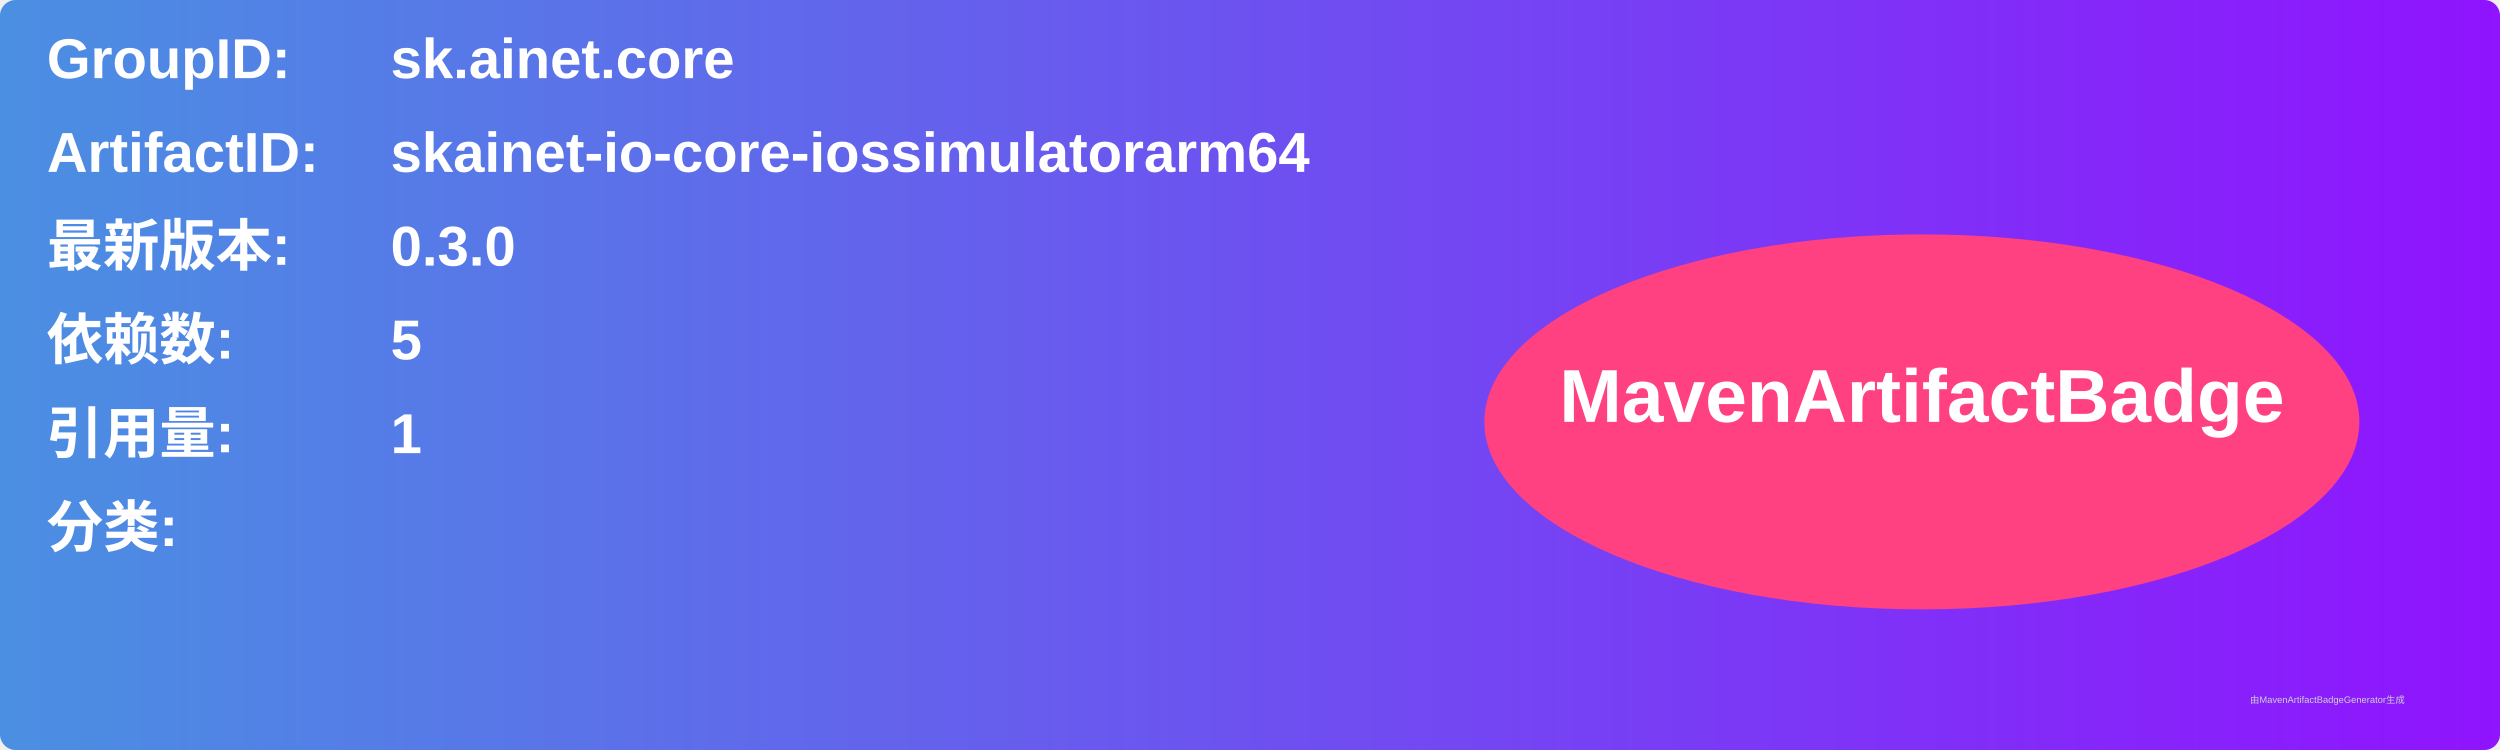
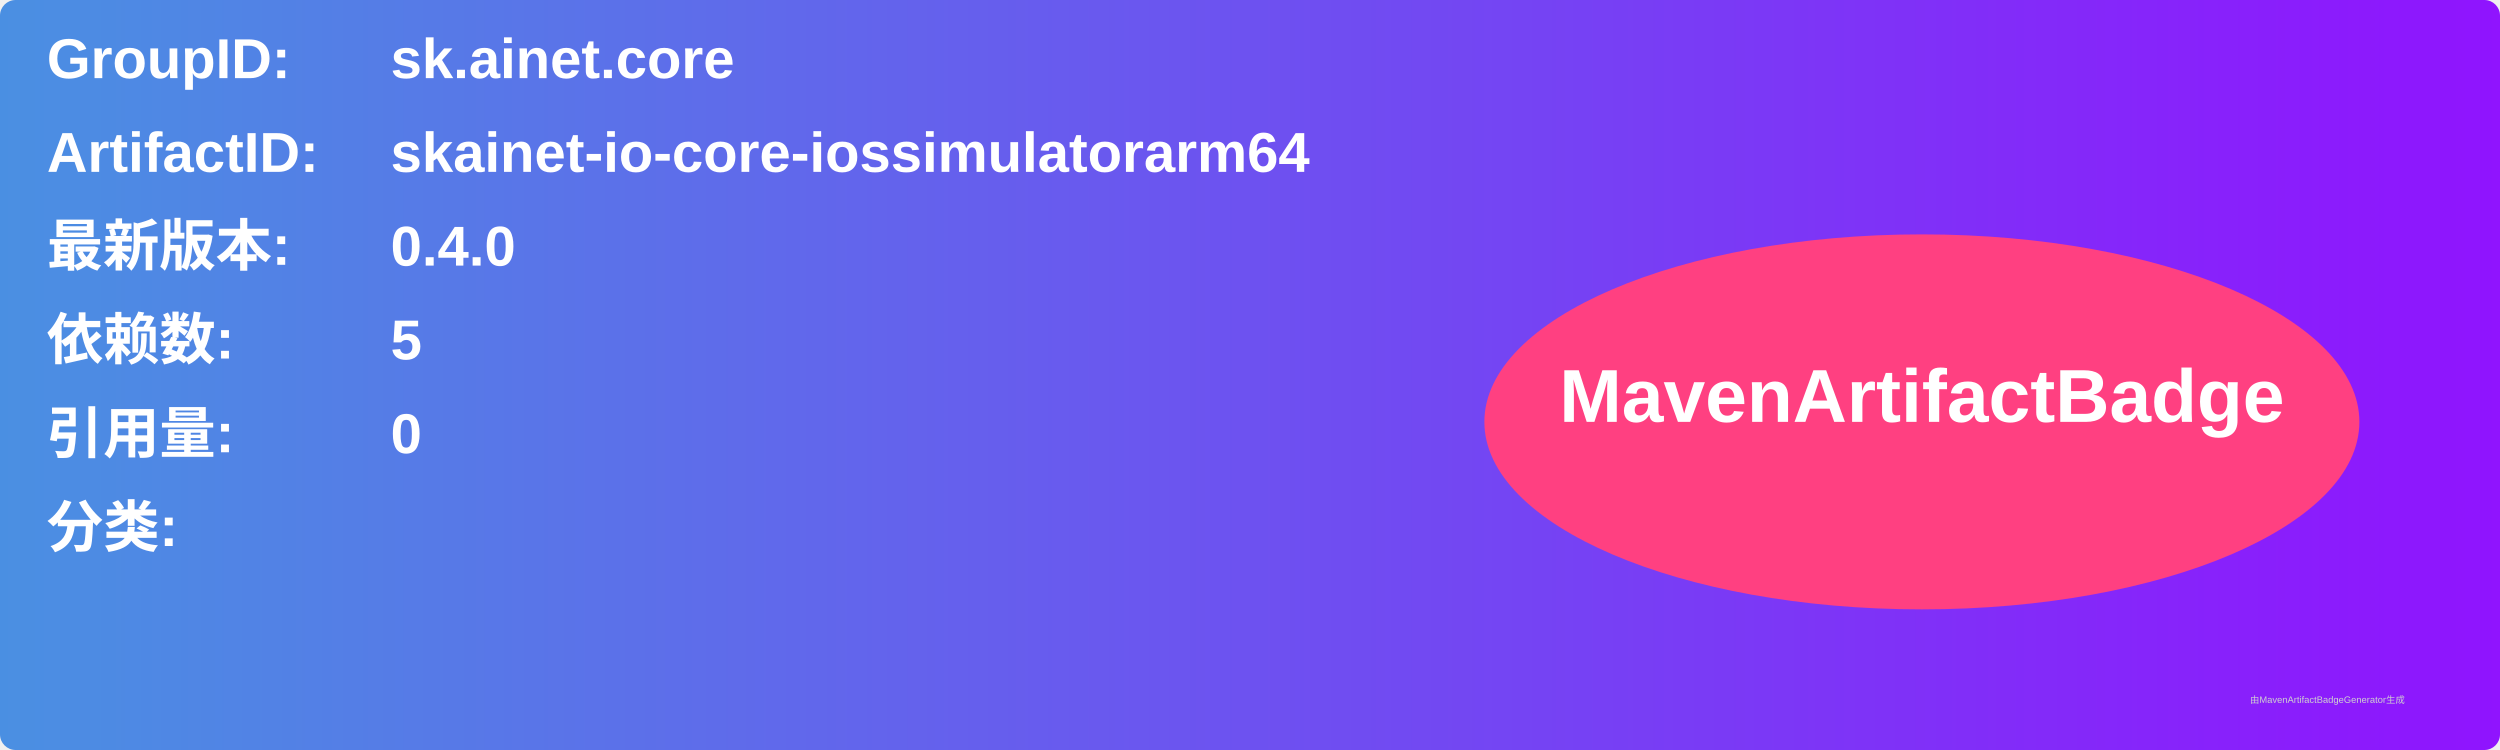
<svg xmlns="http://www.w3.org/2000/svg" width="800" height="240" viewBox="0 0 800 240">
  <linearGradient id="grad" x1="0%" y1="0%" x2="100%" y2="0%">
    <stop offset="0%" stop-color="#4a90e2" />
    <stop offset="100%" stop-color="#9013fe" />
  </linearGradient>
  <rect width="100%" height="100%" rx="5" ry="5" fill="url(#grad)" />
  <g transform="translate(15, 15)">
    <text x="0" y="10" font-family="Arial" font-size="18" fill="white" font-weight="bold" width="260">GroupID:</text>
    <text x="110" y="10" font-family="Arial" font-size="18" fill="white" font-weight="bold" width="460">sk.ainet.core</text>
    <text x="0" y="40" font-family="Arial" font-size="18" fill="white" font-weight="bold" width="260">ArtifactID:</text>
    <text x="110" y="40" font-family="Arial" font-size="18" fill="white" font-weight="bold" width="460">skainet-io-core-iossimulatorarm64</text>
    <text x="0" y="70" font-family="Arial" font-size="18" fill="white" font-weight="bold">最新版本:</text>
    <text x="110" y="70" font-family="Arial" font-size="18" fill="white" font-weight="bold">
-       <tspan font-weight="bold">0.3.0</tspan>
+       <tspan font-weight="bold">0.4.0</tspan>
    </text>
    <text x="0" y="100" font-family="Arial" font-size="18" fill="white" font-weight="bold">依赖数: </text>
    <text x="110" y="100" font-family="Arial" font-size="18" fill="white">
      <tspan font-weight="bold">5</tspan>
    </text>
    <text x="0" y="130" font-family="Arial" font-size="18" fill="white" font-weight="bold">引用量: </text>
    <text x="110" y="130" font-family="Arial" font-size="18" fill="white">
-       <tspan font-weight="bold">1</tspan>
+       <tspan font-weight="bold">0</tspan>
    </text>
    <text x="0" y="160" font-family="Arial" font-size="18" fill="white" font-weight="bold">分类:</text>
    <text x="10" y="190" font-family="Arial" font-size="10" fill="white">
      <tspan font-weight="bold" />
    </text>
    <ellipse cx="600" cy="120" rx="140" ry="60" fill="#ff4081" />
    <text x="600" y="120" text-anchor="middle" font-family="Arial" font-size="24" fill="white" font-weight="bold">MavenArtifactBadge</text>
  </g>
  <text x="720" y="225" font-family="Arial" font-size="3" fill="#d0d0d0">由MavenArtifactBadgeGenerator生成</text>
</svg>
